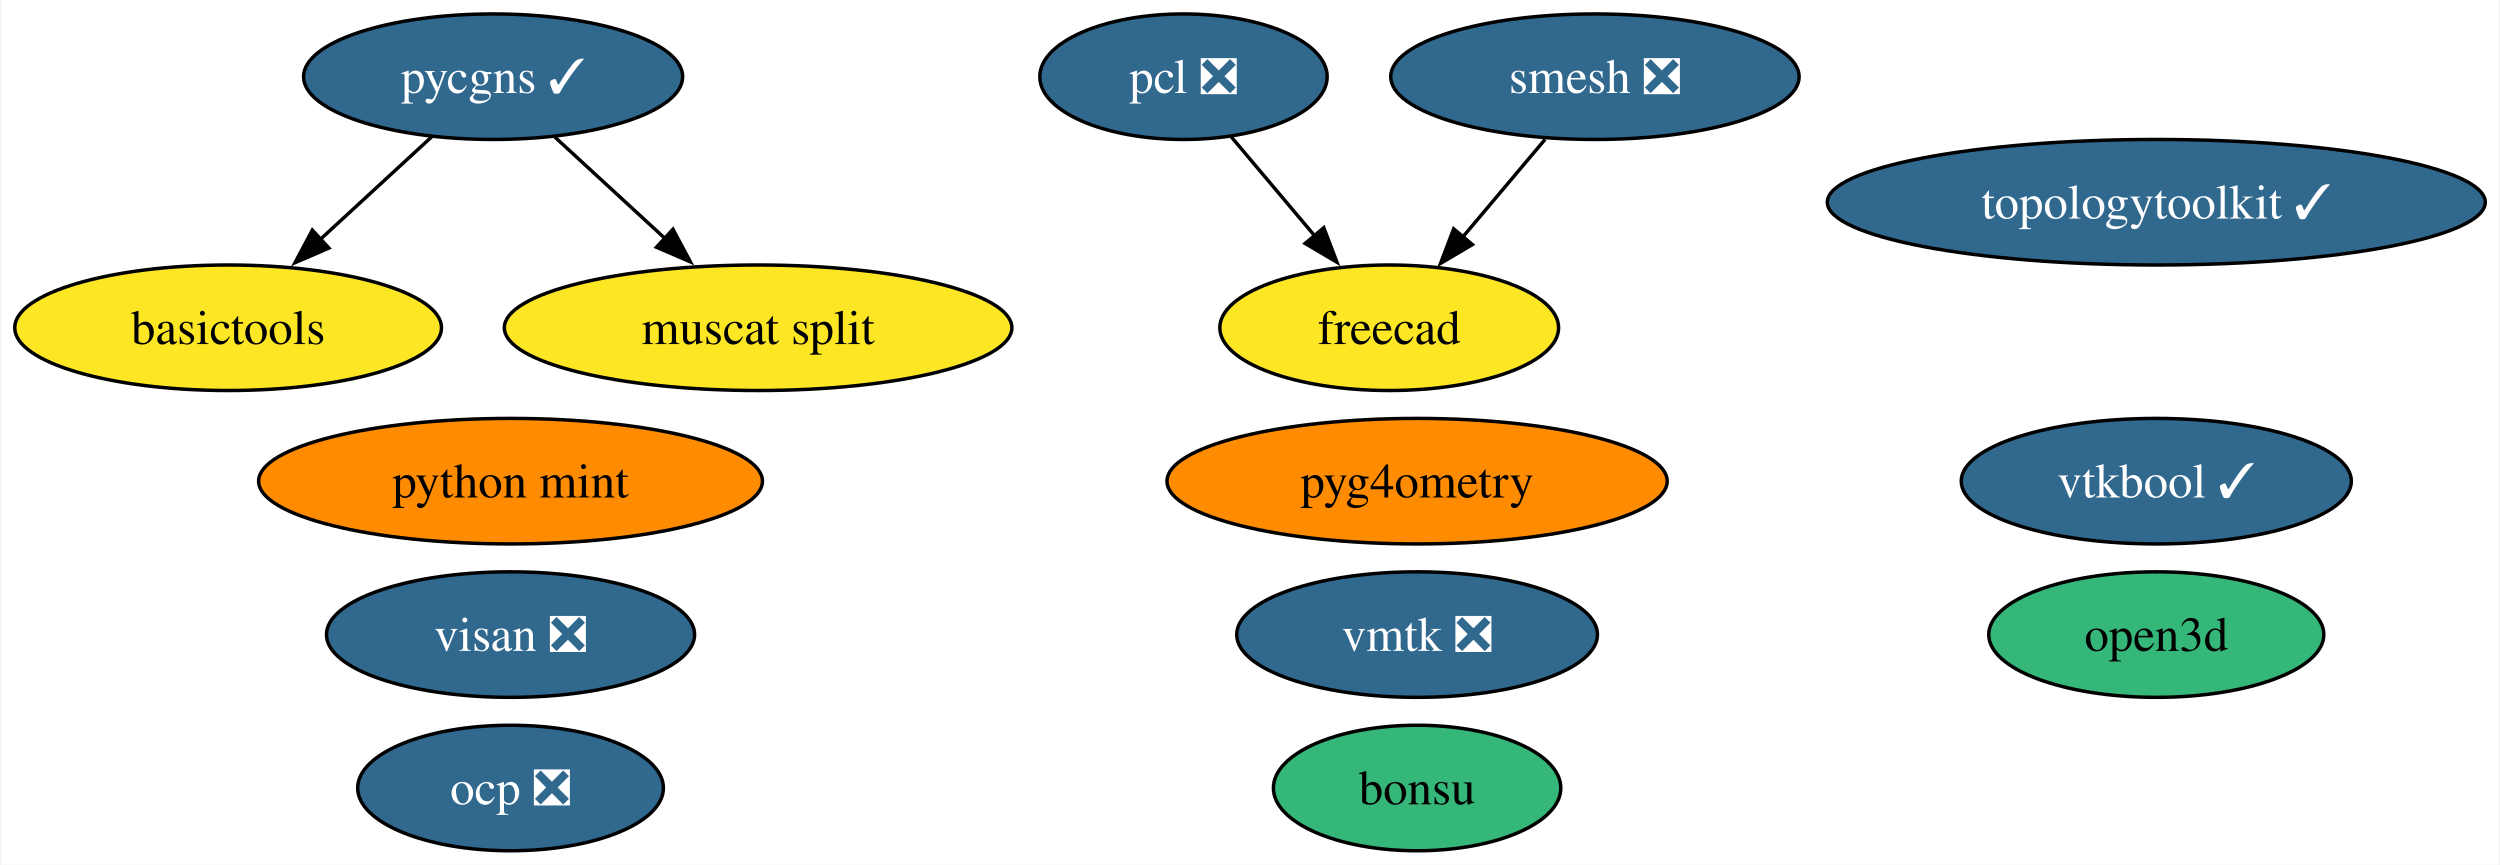
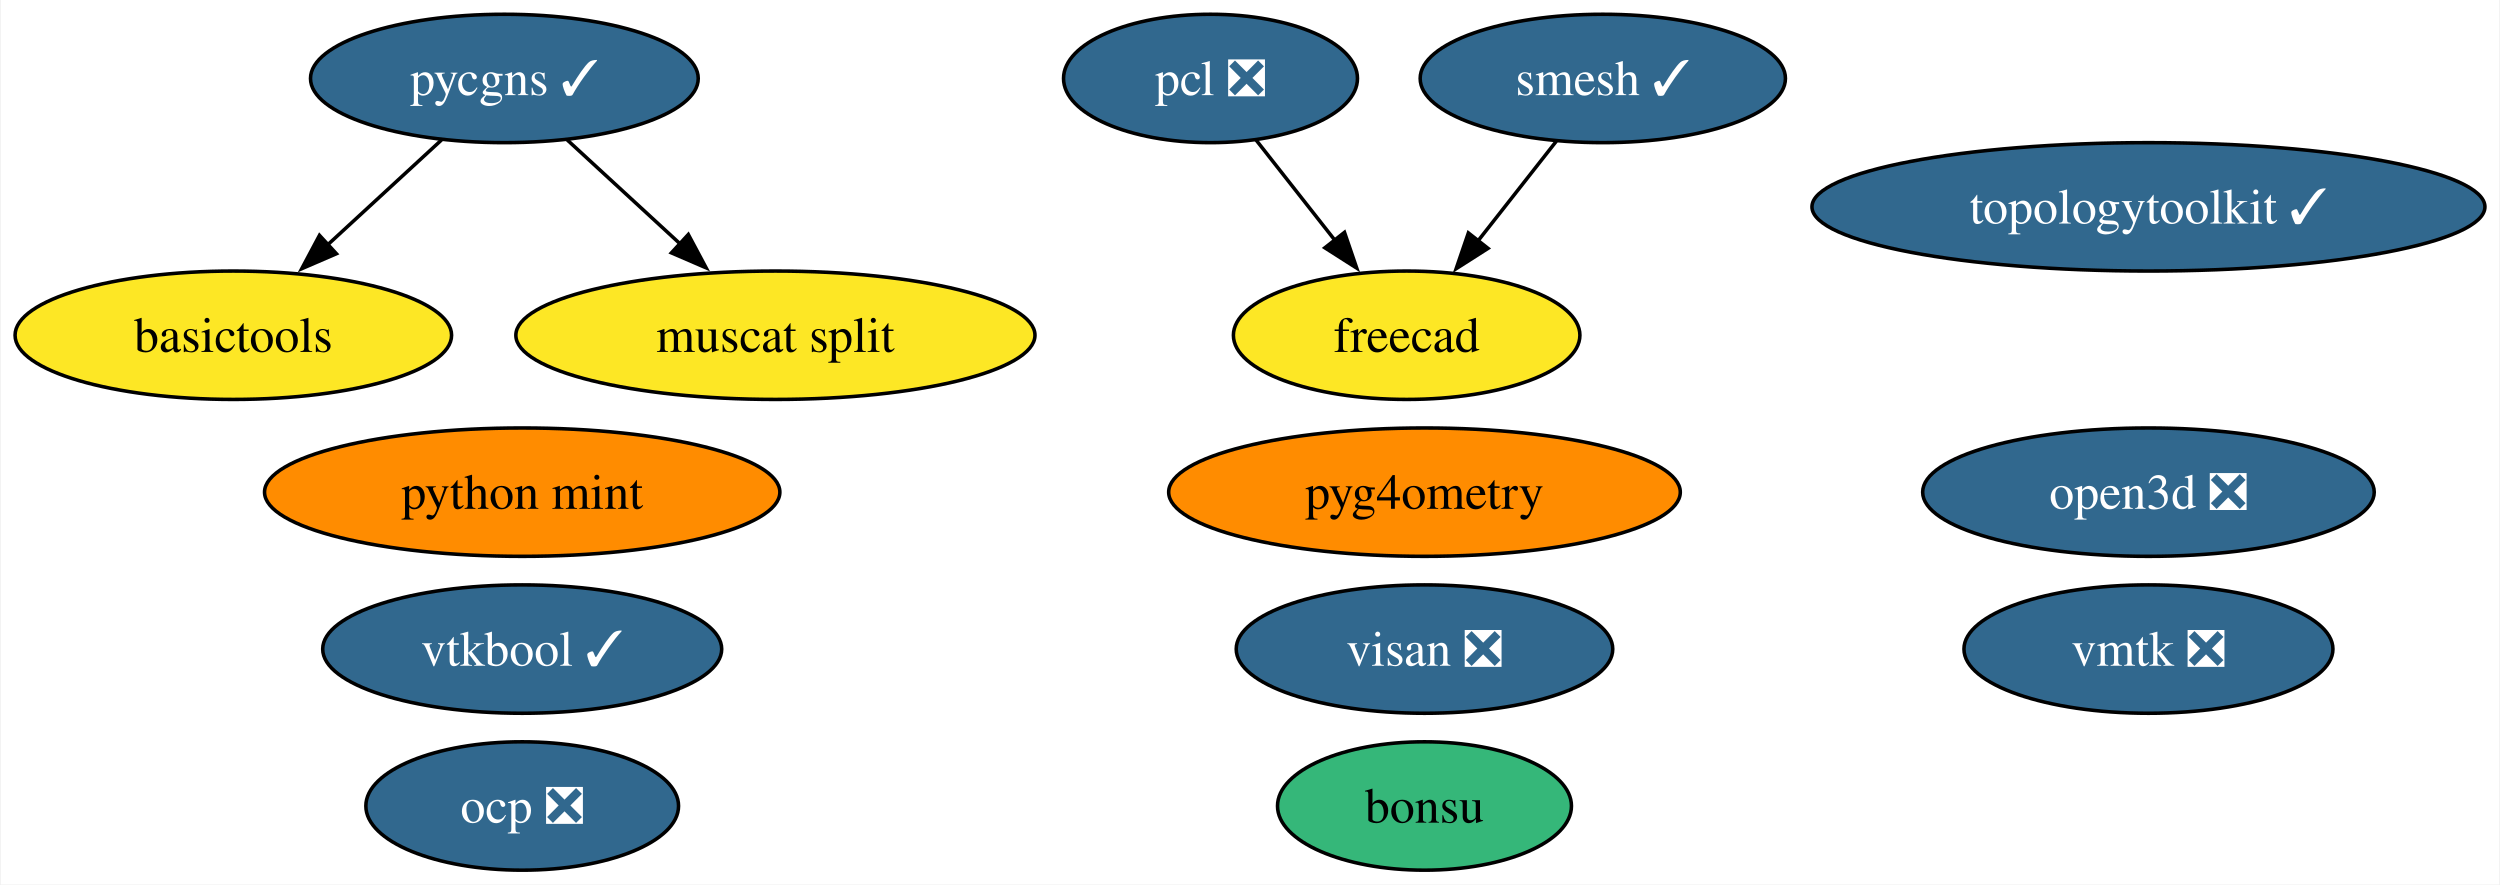
- <svg xmlns="http://www.w3.org/2000/svg" xmlns:xlink="http://www.w3.org/1999/xlink" width="717pt" height="248pt" viewBox="0.00 0.00 716.55 248.00">
+ <svg xmlns="http://www.w3.org/2000/svg" xmlns:xlink="http://www.w3.org/1999/xlink" width="701pt" height="248pt" viewBox="0.00 0.00 700.55 248.00">
  <g id="graph0" class="graph" transform="scale(1 1) rotate(0) translate(4 244)">
-     <polygon fill="white" stroke="none" points="-4,4 -4,-244 712.55,-244 712.55,4 -4,4" />
+     <polygon fill="white" stroke="none" points="-4,4 -4,-244 696.55,-244 696.55,4 -4,4" />
    <g id="node1" class="node">
      <g id="a_node1">
-         <a xlink:href="https://github.com/conda-forge/smesh-feedstock/pull/86" xlink:title="smesh ❎">
-           <ellipse fill="#31688e" stroke="black" cx="453.2" cy="-222" rx="58.57" ry="18" />
-           <text text-anchor="middle" x="453.2" y="-217.32" font-family="Times,serif" font-size="14.00" fill="white">smesh ❎</text>
+         <a xlink:href="https://github.com/conda-forge/smesh-feedstock/pull/86" xlink:title="smesh ✓">
+           <ellipse fill="#31688e" stroke="black" cx="445.2" cy="-222" rx="51.21" ry="18" />
+           <text text-anchor="middle" x="445.2" y="-217.32" font-family="Times,serif" font-size="14.00" fill="white">smesh ✓</text>
        </a>
      </g>
    </g>
    <g id="node3" class="node">
      <g id="a_node3">
        <a xlink:href="https://github.com/conda-forge/freecad-feedstock" xlink:title="freecad">
-           <ellipse fill="#fde725" stroke="black" cx="394.2" cy="-150" rx="48.58" ry="18" />
-           <text text-anchor="middle" x="394.2" y="-145.32" font-family="Times,serif" font-size="14.00">freecad</text>
+           <ellipse fill="#fde725" stroke="black" cx="390.2" cy="-150" rx="48.58" ry="18" />
+           <text text-anchor="middle" x="390.2" y="-145.32" font-family="Times,serif" font-size="14.00">freecad</text>
        </a>
      </g>
    </g>
    <g id="edge1" class="edge">
-       <path fill="none" stroke="black" d="M438.92,-204.05C431.79,-195.59 423.02,-185.19 415.14,-175.84" />
-       <polygon fill="black" stroke="black" points="418.04,-173.85 408.92,-168.46 412.69,-178.37 418.04,-173.85" />
+       <path fill="none" stroke="black" d="M432.17,-204.41C425.59,-196.04 417.48,-185.71 410.14,-176.37" />
+       <polygon fill="black" stroke="black" points="413.01,-174.36 404.08,-168.66 407.51,-178.69 413.01,-174.36" />
    </g>
    <g id="node2" class="node">
      <g id="a_node2">
        <a xlink:href="https://github.com/conda-forge/pcl-feedstock/pull/64" xlink:title="pcl ❎">
          <ellipse fill="#31688e" stroke="black" cx="335.2" cy="-222" rx="41.21" ry="18" />
          <text text-anchor="middle" x="335.2" y="-217.32" font-family="Times,serif" font-size="14.00" fill="white">pcl ❎</text>
        </a>
      </g>
    </g>
    <g id="edge2" class="edge">
-       <path fill="none" stroke="black" d="M348.89,-204.76C356.01,-196.32 364.87,-185.8 372.87,-176.31" />
-       <polygon fill="black" stroke="black" points="375.44,-178.69 379.21,-168.79 370.09,-174.18 375.44,-178.69" />
+       <path fill="none" stroke="black" d="M347.96,-204.76C354.53,-196.4 362.69,-186.02 370.09,-176.61" />
+       <polygon fill="black" stroke="black" points="372.77,-178.85 376.2,-168.82 367.27,-174.52 372.77,-178.85" />
    </g>
    <g id="node4" class="node">
      <g id="a_node4">
        <a xlink:href="https://github.com/conda-forge/bonsu-feedstock" xlink:title="bonsu">
-           <ellipse fill="#35b779" stroke="black" cx="402.2" cy="-18" rx="41.21" ry="18" />
-           <text text-anchor="middle" x="402.2" y="-13.32" font-family="Times,serif" font-size="14.00">bonsu</text>
+           <ellipse fill="#35b779" stroke="black" cx="395.2" cy="-18" rx="41.21" ry="18" />
+           <text text-anchor="middle" x="395.2" y="-13.32" font-family="Times,serif" font-size="14.00">bonsu</text>
        </a>
      </g>
    </g>
    <g id="node5" class="node">
      <g id="a_node5">
        <a xlink:href="https://github.com/conda-forge/topologytoolkit-feedstock/pull/46" xlink:title="topologytoolkit ✓">
-           <ellipse fill="#31688e" stroke="black" cx="614.2" cy="-186" rx="94.35" ry="18" />
-           <text text-anchor="middle" x="614.2" y="-181.32" font-family="Times,serif" font-size="14.00" fill="white">topologytoolkit ✓</text>
+           <ellipse fill="#31688e" stroke="black" cx="598.2" cy="-186" rx="94.35" ry="18" />
+           <text text-anchor="middle" x="598.2" y="-181.32" font-family="Times,serif" font-size="14.00" fill="white">topologytoolkit ✓</text>
        </a>
      </g>
    </g>
    <g id="node6" class="node">
      <g id="a_node6">
        <a xlink:href="https://github.com/conda-forge/basictools-feedstock" xlink:title="basictools">
          <ellipse fill="#fde725" stroke="black" cx="61.2" cy="-150" rx="61.2" ry="18" />
          <text text-anchor="middle" x="61.2" y="-145.32" font-family="Times,serif" font-size="14.00">basictools</text>
        </a>
      </g>
    </g>
    <g id="node7" class="node">
      <g id="a_node7">
        <a xlink:href="https://github.com/conda-forge/python-mint-feedstock" xlink:title="python mint">
          <ellipse fill="#ff8c00" stroke="black" cx="142.2" cy="-106" rx="72.25" ry="18" />
          <text text-anchor="middle" x="142.2" y="-101.33" font-family="Times,serif" font-size="14.00">python mint</text>
        </a>
      </g>
    </g>
    <g id="node8" class="node">
      <g id="a_node8">
        <a xlink:href="https://github.com/conda-forge/pycgns-feedstock/pull/28" xlink:title="pycgns ✓">
          <ellipse fill="#31688e" stroke="black" cx="137.2" cy="-222" rx="54.36" ry="18" />
          <text text-anchor="middle" x="137.2" y="-217.32" font-family="Times,serif" font-size="14.00" fill="white">pycgns ✓</text>
        </a>
      </g>
    </g>
    <g id="edge3" class="edge">
      <path fill="none" stroke="black" d="M119.58,-204.76C110.03,-195.97 98.04,-184.93 87.42,-175.14" />
      <polygon fill="black" stroke="black" points="90.1,-172.86 80.38,-168.66 85.36,-178.01 90.1,-172.86" />
    </g>
    <g id="node14" class="node">
      <g id="a_node14">
        <a xlink:href="https://github.com/conda-forge/muscat-split-feedstock" xlink:title="muscat split">
          <ellipse fill="#fde725" stroke="black" cx="213.2" cy="-150" rx="72.78" ry="18" />
          <text text-anchor="middle" x="213.2" y="-145.32" font-family="Times,serif" font-size="14.00">muscat split</text>
        </a>
      </g>
    </g>
    <g id="edge4" class="edge">
      <path fill="none" stroke="black" d="M154.83,-204.76C164.22,-196.12 175.96,-185.3 186.45,-175.65" />
      <polygon fill="black" stroke="black" points="188.78,-178.25 193.77,-168.9 184.04,-173.1 188.78,-178.25" />
    </g>
    <g id="node9" class="node">
      <g id="a_node9">
        <a xlink:href="https://github.com/conda-forge/visan-feedstock/pull/22" xlink:title="visan ❎">
-           <ellipse fill="#31688e" stroke="black" cx="142.2" cy="-62" rx="52.79" ry="18" />
-           <text text-anchor="middle" x="142.2" y="-57.33" font-family="Times,serif" font-size="14.00" fill="white">visan ❎</text>
+           <ellipse fill="#31688e" stroke="black" cx="395.2" cy="-62" rx="52.79" ry="18" />
+           <text text-anchor="middle" x="395.2" y="-57.33" font-family="Times,serif" font-size="14.00" fill="white">visan ❎</text>
        </a>
      </g>
    </g>
    <g id="node10" class="node">
      <g id="a_node10">
        <a xlink:href="https://github.com/conda-forge/vmtk-feedstock/pull/25" xlink:title="vmtk ❎">
-           <ellipse fill="#31688e" stroke="black" cx="402.2" cy="-62" rx="51.73" ry="18" />
-           <text text-anchor="middle" x="402.2" y="-57.33" font-family="Times,serif" font-size="14.00" fill="white">vmtk ❎</text>
+           <ellipse fill="#31688e" stroke="black" cx="598.2" cy="-62" rx="51.73" ry="18" />
+           <text text-anchor="middle" x="598.2" y="-57.33" font-family="Times,serif" font-size="14.00" fill="white">vmtk ❎</text>
        </a>
      </g>
    </g>
    <g id="node11" class="node">
      <g id="a_node11">
        <a xlink:href="https://github.com/conda-forge/ocp-feedstock/pull/48" xlink:title="ocp ❎">
          <ellipse fill="#31688e" stroke="black" cx="142.2" cy="-18" rx="43.84" ry="18" />
          <text text-anchor="middle" x="142.2" y="-13.32" font-family="Times,serif" font-size="14.00" fill="white">ocp ❎</text>
        </a>
      </g>
    </g>
    <g id="node12" class="node">
      <g id="a_node12">
        <a xlink:href="https://github.com/conda-forge/pyg4ometry-feedstock" xlink:title="pyg4ometry">
-           <ellipse fill="#ff8c00" stroke="black" cx="402.2" cy="-106" rx="71.73" ry="18" />
-           <text text-anchor="middle" x="402.2" y="-101.33" font-family="Times,serif" font-size="14.00">pyg4ometry</text>
+           <ellipse fill="#ff8c00" stroke="black" cx="395.2" cy="-106" rx="71.73" ry="18" />
+           <text text-anchor="middle" x="395.2" y="-101.33" font-family="Times,serif" font-size="14.00">pyg4ometry</text>
        </a>
      </g>
    </g>
    <g id="node13" class="node">
      <g id="a_node13">
        <a xlink:href="https://github.com/conda-forge/vtkbool-feedstock/pull/10" xlink:title="vtkbool ✓">
-           <ellipse fill="#31688e" stroke="black" cx="614.2" cy="-106" rx="55.94" ry="18" />
-           <text text-anchor="middle" x="614.2" y="-101.33" font-family="Times,serif" font-size="14.00" fill="white">vtkbool ✓</text>
+           <ellipse fill="#31688e" stroke="black" cx="142.2" cy="-62" rx="55.94" ry="18" />
+           <text text-anchor="middle" x="142.2" y="-57.33" font-family="Times,serif" font-size="14.00" fill="white">vtkbool ✓</text>
        </a>
      </g>
    </g>
    <g id="node15" class="node">
      <g id="a_node15">
-         <a xlink:href="https://github.com/conda-forge/open3d-feedstock" xlink:title="open3d">
-           <ellipse fill="#35b779" stroke="black" cx="614.2" cy="-62" rx="48.05" ry="18" />
-           <text text-anchor="middle" x="614.2" y="-57.33" font-family="Times,serif" font-size="14.00">open3d</text>
+         <a xlink:href="https://github.com/conda-forge/open3d-feedstock/pull/7" xlink:title="open3d ❎">
+           <ellipse fill="#31688e" stroke="black" cx="598.2" cy="-106" rx="63.31" ry="18" />
+           <text text-anchor="middle" x="598.2" y="-101.33" font-family="Times,serif" font-size="14.00" fill="white">open3d ❎</text>
        </a>
      </g>
    </g>
  </g>
</svg>
